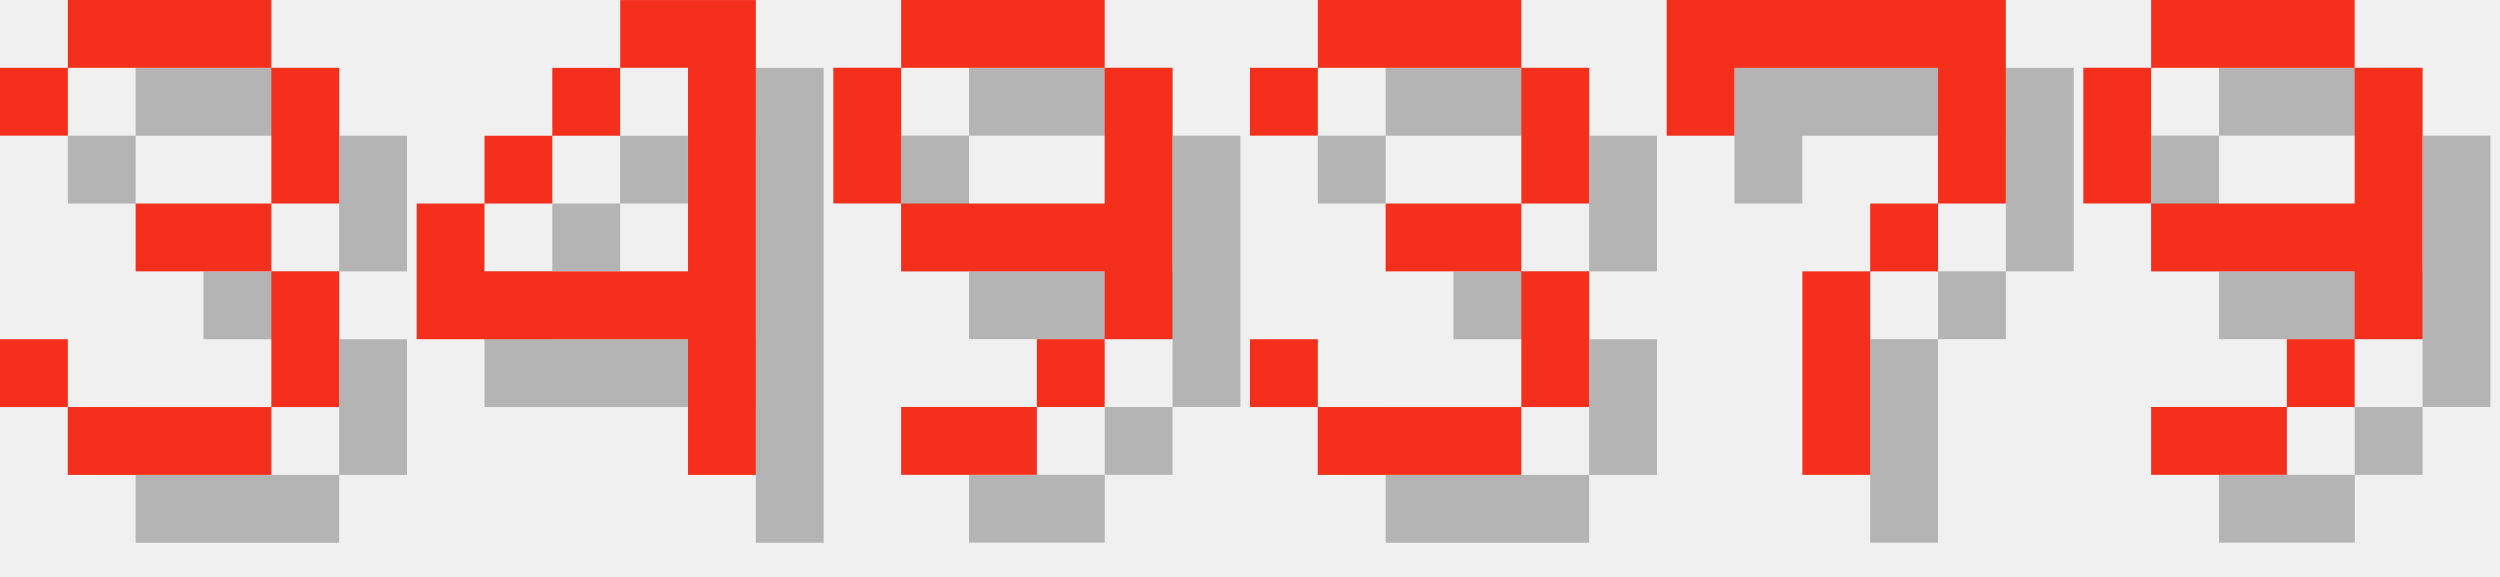
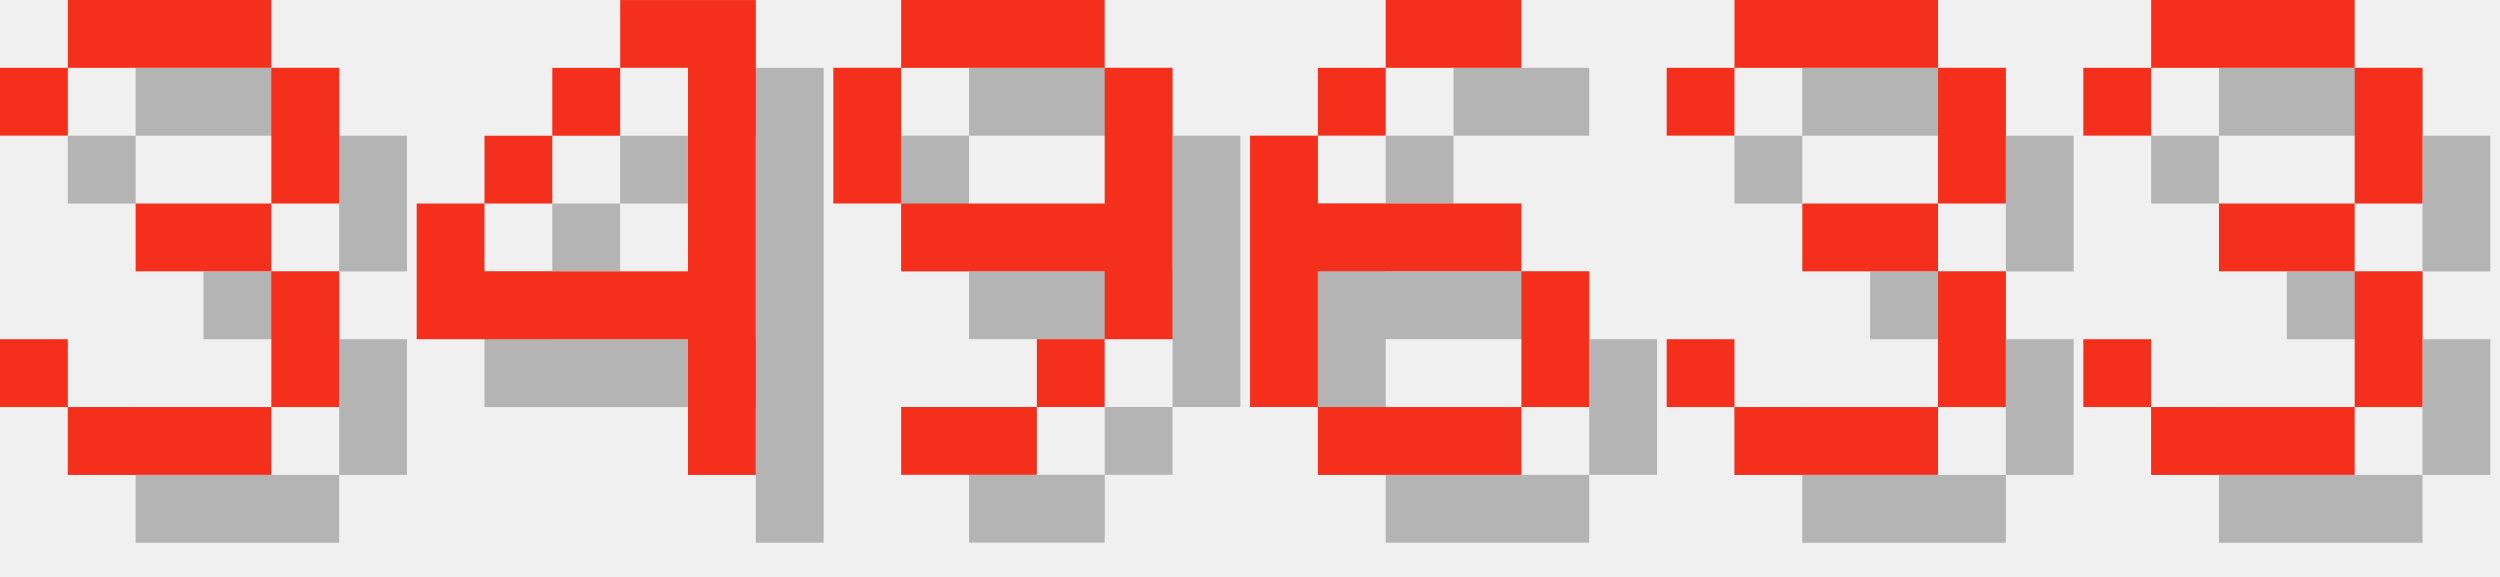
<svg xmlns="http://www.w3.org/2000/svg" version="1.1" width="156.0" height="36">
  <style>
        .text-foreground {
            fill: #F4301C;
        }
        .text-shadow {
            fill: #000000;
            fill-opacity: 0.25;
        }
    </style>
  <g class="digit" id="digit_3" transform="translate(0.0, 0), scale(4)">
    <path id="digit_3_shadow" class="text-shadow" d="m1.058 2.117v1.058h1.058v-1.058h3.175v2.117h-2.117v1.058h2.117v2.117h-3.175v-1.058h-1.058v1.058h1.058v1.058h3.175v-1.058h1.058v-2.117h-1.058v-1.058h1.058v-2.117h-1.058v-1.058h-3.175v1.058h-1.058z" fill-opacity=".5" style="paint-order:stroke fill markers" />
    <path id="digit_3_fg" class="text-foreground" d="m0 1.058v1.058h1.058v-1.058h3.175v2.117h-2.117v1.058h2.117v2.117h-3.175v-1.058h-1.058v1.058h1.058v1.058h3.175v-1.058h1.058v-2.117h-1.058v-1.058h1.058v-2.117h-1.058v-1.058h-3.175v1.058h-1.058z" fill="#fff" style="paint-order:stroke fill markers" />
  </g>
  <g class="digit" id="digit_4" transform="translate(26.0, 0), scale(4)">
    <path id="digit_4_shadow" class="text-shadow" d="m4.233 1.058v1.058h1.058v3.175h-3.175v-1.058h-1.058v2.117h4.233v2.117h1.058v-7.408h-2.117zm-2.117 3.175h1.058v-1.058h-1.058v1.058zm1.058-1.058h1.058v-1.058h-1.058v1.058z" fill-opacity=".5" style="paint-order:stroke fill markers" />
    <path id="digit_4_fg" class="text-foreground" d="m3.175 0v1.058h1.058v3.175h-3.175v-1.058h-1.058v2.117h4.233v2.117h1.058v-7.408h-2.117zm-2.117 3.175h1.058v-1.058h-1.058v1.058zm1.058-1.058h1.058v-1.058h-1.058v1.058z" fill="#fff" style="paint-order:stroke fill markers" />
  </g>
  <g class="digit" id="digit_9" transform="translate(52.0, 0), scale(4)">
    <path id="digit_9_shadow" class="text-shadow" d="m2.117 1.058v1.058h3.175v-1.058h-3.175zm3.175 1.058v2.117h-3.175v1.058h3.175v1.058h1.058v-4.233h-1.058zm0 4.233h-1.058v1.058h1.058v-1.058zm-1.058 1.058h-2.117v1.058h2.117v-1.058zm-2.117-3.175v-2.117h-1.058v2.117h1.058z" fill-opacity=".5" style="paint-order:stroke fill markers" />
    <path id="digit_9_fg" class="text-foreground" d="m1.058 0v1.058h3.175v-1.058h-3.175zm3.175 1.058v2.117h-3.175v1.058h3.175v1.058h1.058v-4.233h-1.058zm0 4.233h-1.058v1.058h1.058v-1.058zm-1.058 1.058h-2.117v1.058h2.117v-1.058zm-2.117-3.175v-2.117h-1.058v2.117h1.058z" fill="#fff" style="paint-order:stroke fill markers" />
  </g>
-   <g class="digit" id="digit_3" transform="translate(78.0, 0), scale(4)">
+   <g class="digit" id="digit_6" transform="translate(78.0, 0), scale(4)">
+     <path id="digit_6_shadow" class="text-shadow" d="m3.175 1.058v1.058h2.117v-1.058h-2.117zm0 1.058h-1.058v1.058h1.058v-1.058zm-1.058 1.058h-1.058v4.233h1.058v-2.117h3.175v-1.058h-3.175v-1.058zm3.175 2.117v2.117h1.058v-2.117h-1.058zm0 2.117h-3.175v1.058h3.175v-1.058z" fill-opacity=".5" style="paint-order:stroke fill markers" />
+     <path id="digit_6_fg" class="text-foreground" d="m2.117 0v1.058h2.117v-1.058h-2.117zm0 1.058h-1.058v1.058h1.058v-1.058zm-1.058 1.058h-1.058v4.233h1.058v-2.117h3.175v-1.058h-3.175v-1.058zm3.175 2.117v2.117h1.058v-2.117h-1.058zm0 2.117h-3.175v1.058h3.175v-1.058z" fill="#fff" style="paint-order:stroke fill markers" />
+   </g>
+   <g class="digit" id="digit_3" transform="translate(104.0, 0), scale(4)">
    <path id="digit_3_shadow" class="text-shadow" d="m1.058 2.117v1.058h1.058v-1.058h3.175v2.117h-2.117v1.058h2.117v2.117h-3.175v-1.058h-1.058v1.058h1.058v1.058h3.175v-1.058h1.058v-2.117h-1.058v-1.058h1.058v-2.117h-1.058v-1.058h-3.175v1.058h-1.058z" fill-opacity=".5" style="paint-order:stroke fill markers" />
    <path id="digit_3_fg" class="text-foreground" d="m0 1.058v1.058h1.058v-1.058h3.175v2.117h-2.117v1.058h2.117v2.117h-3.175v-1.058h-1.058v1.058h1.058v1.058h3.175v-1.058h1.058v-2.117h-1.058v-1.058h1.058v-2.117h-1.058v-1.058h-3.175v1.058h-1.058z" fill="#fff" style="paint-order:stroke fill markers" />
  </g>
-   <g class="digit" id="digit_7" transform="translate(104.0, 0), scale(4)">
-     <path id="digit_7_shadow" class="text-shadow" d="m1.058 1.058 2e-6 2.117h1.058v-1.058h3.175v1.058l2e-7 1.058h-1.058v1.058h-1.058l4e-7 3.175 1.058 1e-7v-3.175h1.058v-1.058h1.058l5e-7 -1.058v-2.117z" fill-opacity=".5" style="paint-order:stroke fill markers" />
-     <path id="digit_7_fg" class="text-foreground" d="m0 0 2e-6 2.117h1.058v-1.058h3.175v1.058l2e-7 1.058h-1.058v1.058h-1.058l4e-7 3.175 1.058 1e-7v-3.175h1.058v-1.058h1.058l5e-7 -1.058v-2.117z" fill="#fff" style="paint-order:stroke fill markers" />
-   </g>
-   <g class="digit" id="digit_9" transform="translate(130.0, 0), scale(4)">
-     <path id="digit_9_shadow" class="text-shadow" d="m2.117 1.058v1.058h3.175v-1.058h-3.175zm3.175 1.058v2.117h-3.175v1.058h3.175v1.058h1.058v-4.233h-1.058zm0 4.233h-1.058v1.058h1.058v-1.058zm-1.058 1.058h-2.117v1.058h2.117v-1.058zm-2.117-3.175v-2.117h-1.058v2.117h1.058z" fill-opacity=".5" style="paint-order:stroke fill markers" />
-     <path id="digit_9_fg" class="text-foreground" d="m1.058 0v1.058h3.175v-1.058h-3.175zm3.175 1.058v2.117h-3.175v1.058h3.175v1.058h1.058v-4.233h-1.058zm0 4.233h-1.058v1.058h1.058v-1.058zm-1.058 1.058h-2.117v1.058h2.117v-1.058zm-2.117-3.175v-2.117h-1.058v2.117h1.058z" fill="#fff" style="paint-order:stroke fill markers" />
+   <g class="digit" id="digit_3" transform="translate(130.0, 0), scale(4)">
+     <path id="digit_3_shadow" class="text-shadow" d="m1.058 2.117v1.058h1.058v-1.058h3.175v2.117h-2.117v1.058h2.117v2.117h-3.175v-1.058h-1.058v1.058h1.058v1.058h3.175v-1.058h1.058v-2.117h-1.058v-1.058h1.058v-2.117h-1.058v-1.058h-3.175v1.058h-1.058z" fill-opacity=".5" style="paint-order:stroke fill markers" />
+     <path id="digit_3_fg" class="text-foreground" d="m0 1.058v1.058h1.058v-1.058h3.175v2.117h-2.117v1.058h2.117v2.117h-3.175v-1.058h-1.058v1.058h1.058v1.058h3.175v-1.058h1.058v-2.117h-1.058v-1.058h1.058v-2.117h-1.058v-1.058h-3.175v1.058h-1.058z" fill="#fff" style="paint-order:stroke fill markers" />
  </g>
</svg>
